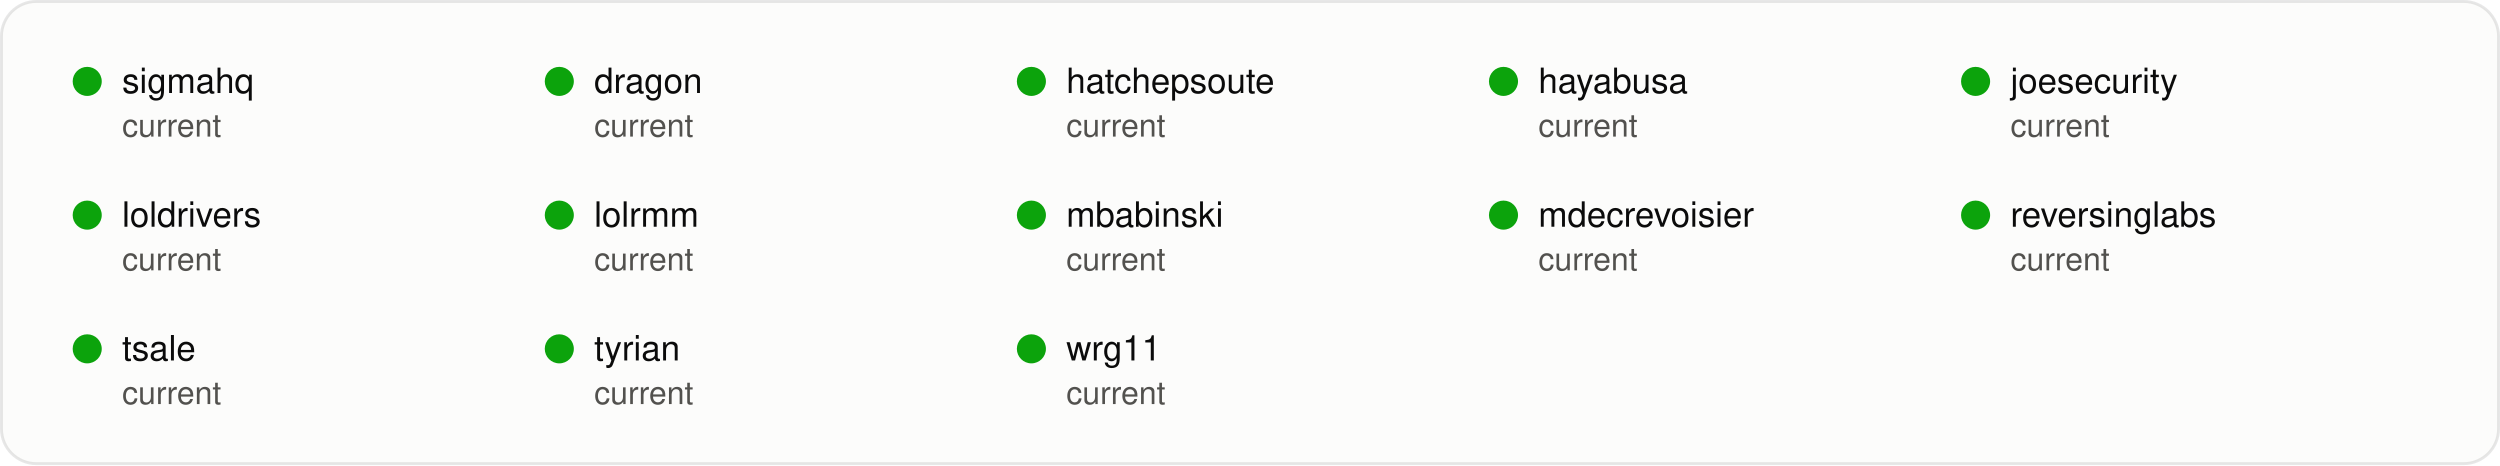
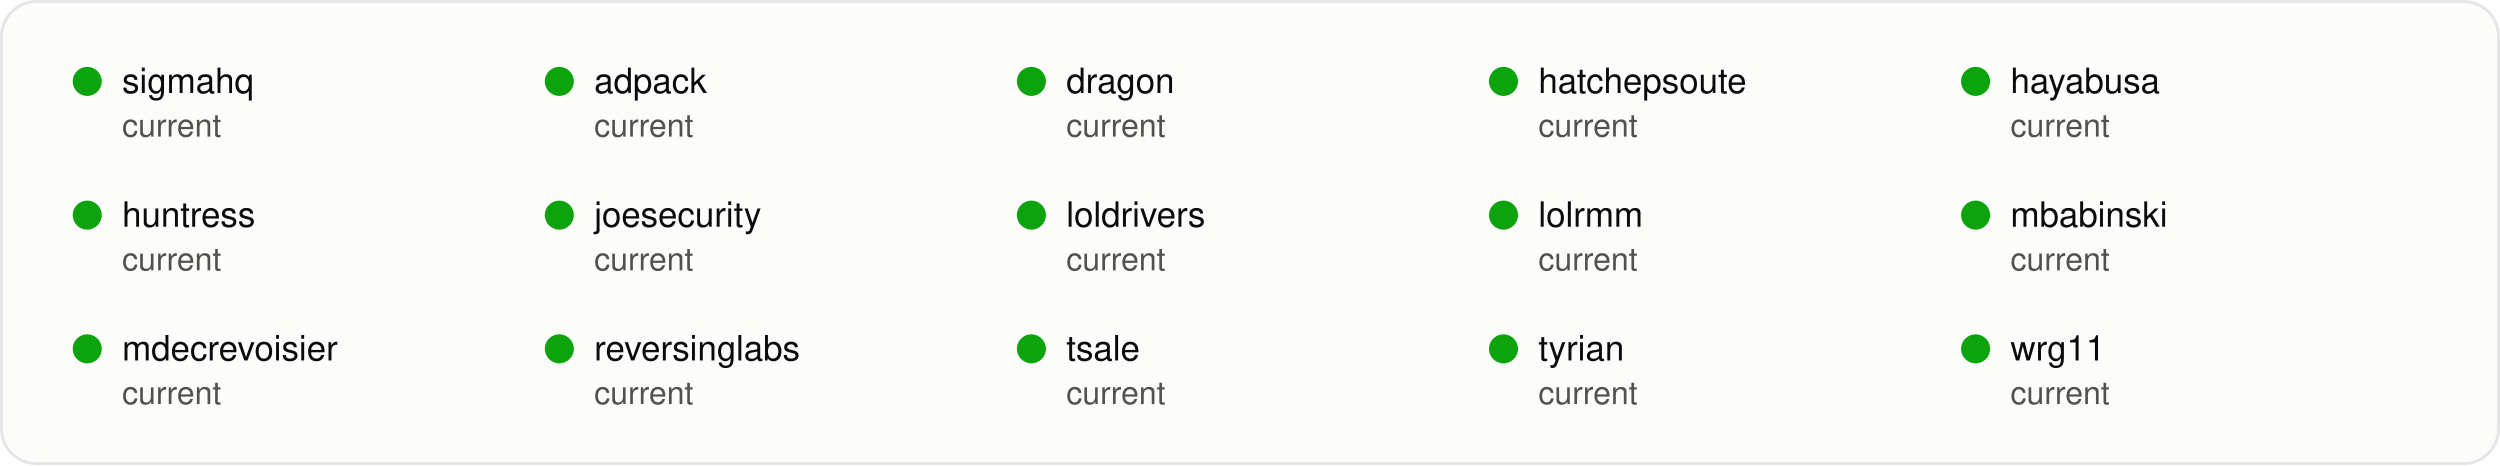
<svg xmlns="http://www.w3.org/2000/svg" width="860" height="160" viewBox="0 0 860 160" role="img" aria-labelledby="title desc">
  <style>
text { font-family: system-ui, -apple-system, "Segoe UI", Helvetica, Arial, sans-serif; fill: #0b0b0b; }
.secondary { fill: #52514e; }
.muted { fill: #898781; }
.rise { animation: rise .7s cubic-bezier(.2,.7,.2,1) backwards; }
.grow { transform-box: fill-box; transform-origin: left center; animation: grow .9s cubic-bezier(.2,.7,.2,1) backwards; }
.fade { animation: fade .5s ease-out backwards; }
.pulse { transform-box: fill-box; transform-origin: center; animation: pulse 2.4s ease-out infinite; }
.draw { stroke-dasharray: 1; animation: draw .6s cubic-bezier(.2,.7,.2,1) backwards; }
@keyframes rise { from { opacity: 0; transform: translateY(8px); } }
@keyframes draw { from { stroke-dashoffset: 1; } }
@keyframes grow { from { transform: scaleX(0); } }
@keyframes fade { from { opacity: 0; } }
@keyframes pulse { from { opacity: .5; transform: scale(1); } to { opacity: 0; transform: scale(2.8); } }
@media (prefers-reduced-motion: reduce) { * { animation: none !important; } }
</style>
  <rect x="0.5" y="0.5" width="859" height="159" rx="12" fill="#fcfcfb" stroke="rgba(11,11,11,0.10)" />
  <g class="fade" style="animation-delay:60ms">
    <circle cx="30.0" cy="28" r="5" fill="#0ca30c" />
    <text x="42.0" y="32" font-size="12">sigmahq</text>
    <text x="42.0" y="47" font-size="11" class="secondary">current</text>
  </g>
  <g class="fade" style="animation-delay:110ms">
    <circle cx="192.4" cy="28" r="5" fill="#0ca30c" />
-     <text x="204.4" y="32" font-size="12">dragon</text>
+     <text x="204.4" y="32" font-size="12">adpack</text>
    <text x="204.4" y="47" font-size="11" class="secondary">current</text>
  </g>
  <g class="fade" style="animation-delay:160ms">
    <circle cx="354.8" cy="28" r="5" fill="#0ca30c" />
-     <text x="366.8" y="32" font-size="12">hatchepsoute</text>
+     <text x="366.8" y="32" font-size="12">dragon</text>
    <text x="366.8" y="47" font-size="11" class="secondary">current</text>
  </g>
  <g class="fade" style="animation-delay:210ms">
    <circle cx="517.2" cy="28" r="5" fill="#0ca30c" />
-     <text x="529.2" y="32" font-size="12">hayabusa</text>
+     <text x="529.2" y="32" font-size="12">hatchepsoute</text>
    <text x="529.2" y="47" font-size="11" class="secondary">current</text>
  </g>
  <g class="fade" style="animation-delay:260ms">
    <circle cx="679.6" cy="28" r="5" fill="#0ca30c" />
-     <text x="691.6" y="32" font-size="12">joesecurity</text>
+     <text x="691.6" y="32" font-size="12">hayabusa</text>
    <text x="691.6" y="47" font-size="11" class="secondary">current</text>
  </g>
  <g class="fade" style="animation-delay:310ms">
    <circle cx="30.0" cy="74" r="5" fill="#0ca30c" />
-     <text x="42.0" y="78" font-size="12">loldrivers</text>
+     <text x="42.0" y="78" font-size="12">huntress</text>
    <text x="42.0" y="93" font-size="11" class="secondary">current</text>
  </g>
  <g class="fade" style="animation-delay:360ms">
    <circle cx="192.4" cy="74" r="5" fill="#0ca30c" />
-     <text x="204.4" y="78" font-size="12">lolrmm</text>
+     <text x="204.4" y="78" font-size="12">joesecurity</text>
    <text x="204.4" y="93" font-size="11" class="secondary">current</text>
  </g>
  <g class="fade" style="animation-delay:410ms">
    <circle cx="354.8" cy="74" r="5" fill="#0ca30c" />
-     <text x="366.8" y="78" font-size="12">mbabinski</text>
+     <text x="366.8" y="78" font-size="12">loldrivers</text>
    <text x="366.8" y="93" font-size="11" class="secondary">current</text>
  </g>
  <g class="fade" style="animation-delay:460ms">
    <circle cx="517.2" cy="74" r="5" fill="#0ca30c" />
-     <text x="529.2" y="78" font-size="12">mdecrevoisier</text>
+     <text x="529.2" y="78" font-size="12">lolrmm</text>
    <text x="529.2" y="93" font-size="11" class="secondary">current</text>
  </g>
  <g class="fade" style="animation-delay:510ms">
    <circle cx="679.6" cy="74" r="5" fill="#0ca30c" />
-     <text x="691.6" y="78" font-size="12">reversinglabs</text>
+     <text x="691.6" y="78" font-size="12">mbabinski</text>
    <text x="691.6" y="93" font-size="11" class="secondary">current</text>
  </g>
  <g class="fade" style="animation-delay:560ms">
    <circle cx="30.0" cy="120" r="5" fill="#0ca30c" />
-     <text x="42.0" y="124" font-size="12">tsale</text>
+     <text x="42.0" y="124" font-size="12">mdecrevoisier</text>
    <text x="42.0" y="139" font-size="11" class="secondary">current</text>
  </g>
  <g class="fade" style="animation-delay:610ms">
    <circle cx="192.4" cy="120" r="5" fill="#0ca30c" />
-     <text x="204.4" y="124" font-size="12">tyrian</text>
+     <text x="204.4" y="124" font-size="12">reversinglabs</text>
    <text x="204.4" y="139" font-size="11" class="secondary">current</text>
  </g>
  <g class="fade" style="animation-delay:660ms">
    <circle cx="354.8" cy="120" r="5" fill="#0ca30c" />
-     <text x="366.8" y="124" font-size="12">wrg11</text>
+     <text x="366.8" y="124" font-size="12">tsale</text>
    <text x="366.8" y="139" font-size="11" class="secondary">current</text>
  </g>
+   <g class="fade" style="animation-delay:710ms">
+     <circle cx="517.2" cy="120" r="5" fill="#0ca30c" />
+     <text x="529.2" y="124" font-size="12">tyrian</text>
+     <text x="529.2" y="139" font-size="11" class="secondary">current</text>
+   </g>
+   <g class="fade" style="animation-delay:760ms">
+     <circle cx="679.6" cy="120" r="5" fill="#0ca30c" />
+     <text x="691.6" y="124" font-size="12">wrg11</text>
+     <text x="691.6" y="139" font-size="11" class="secondary">current</text>
+   </g>
</svg>
